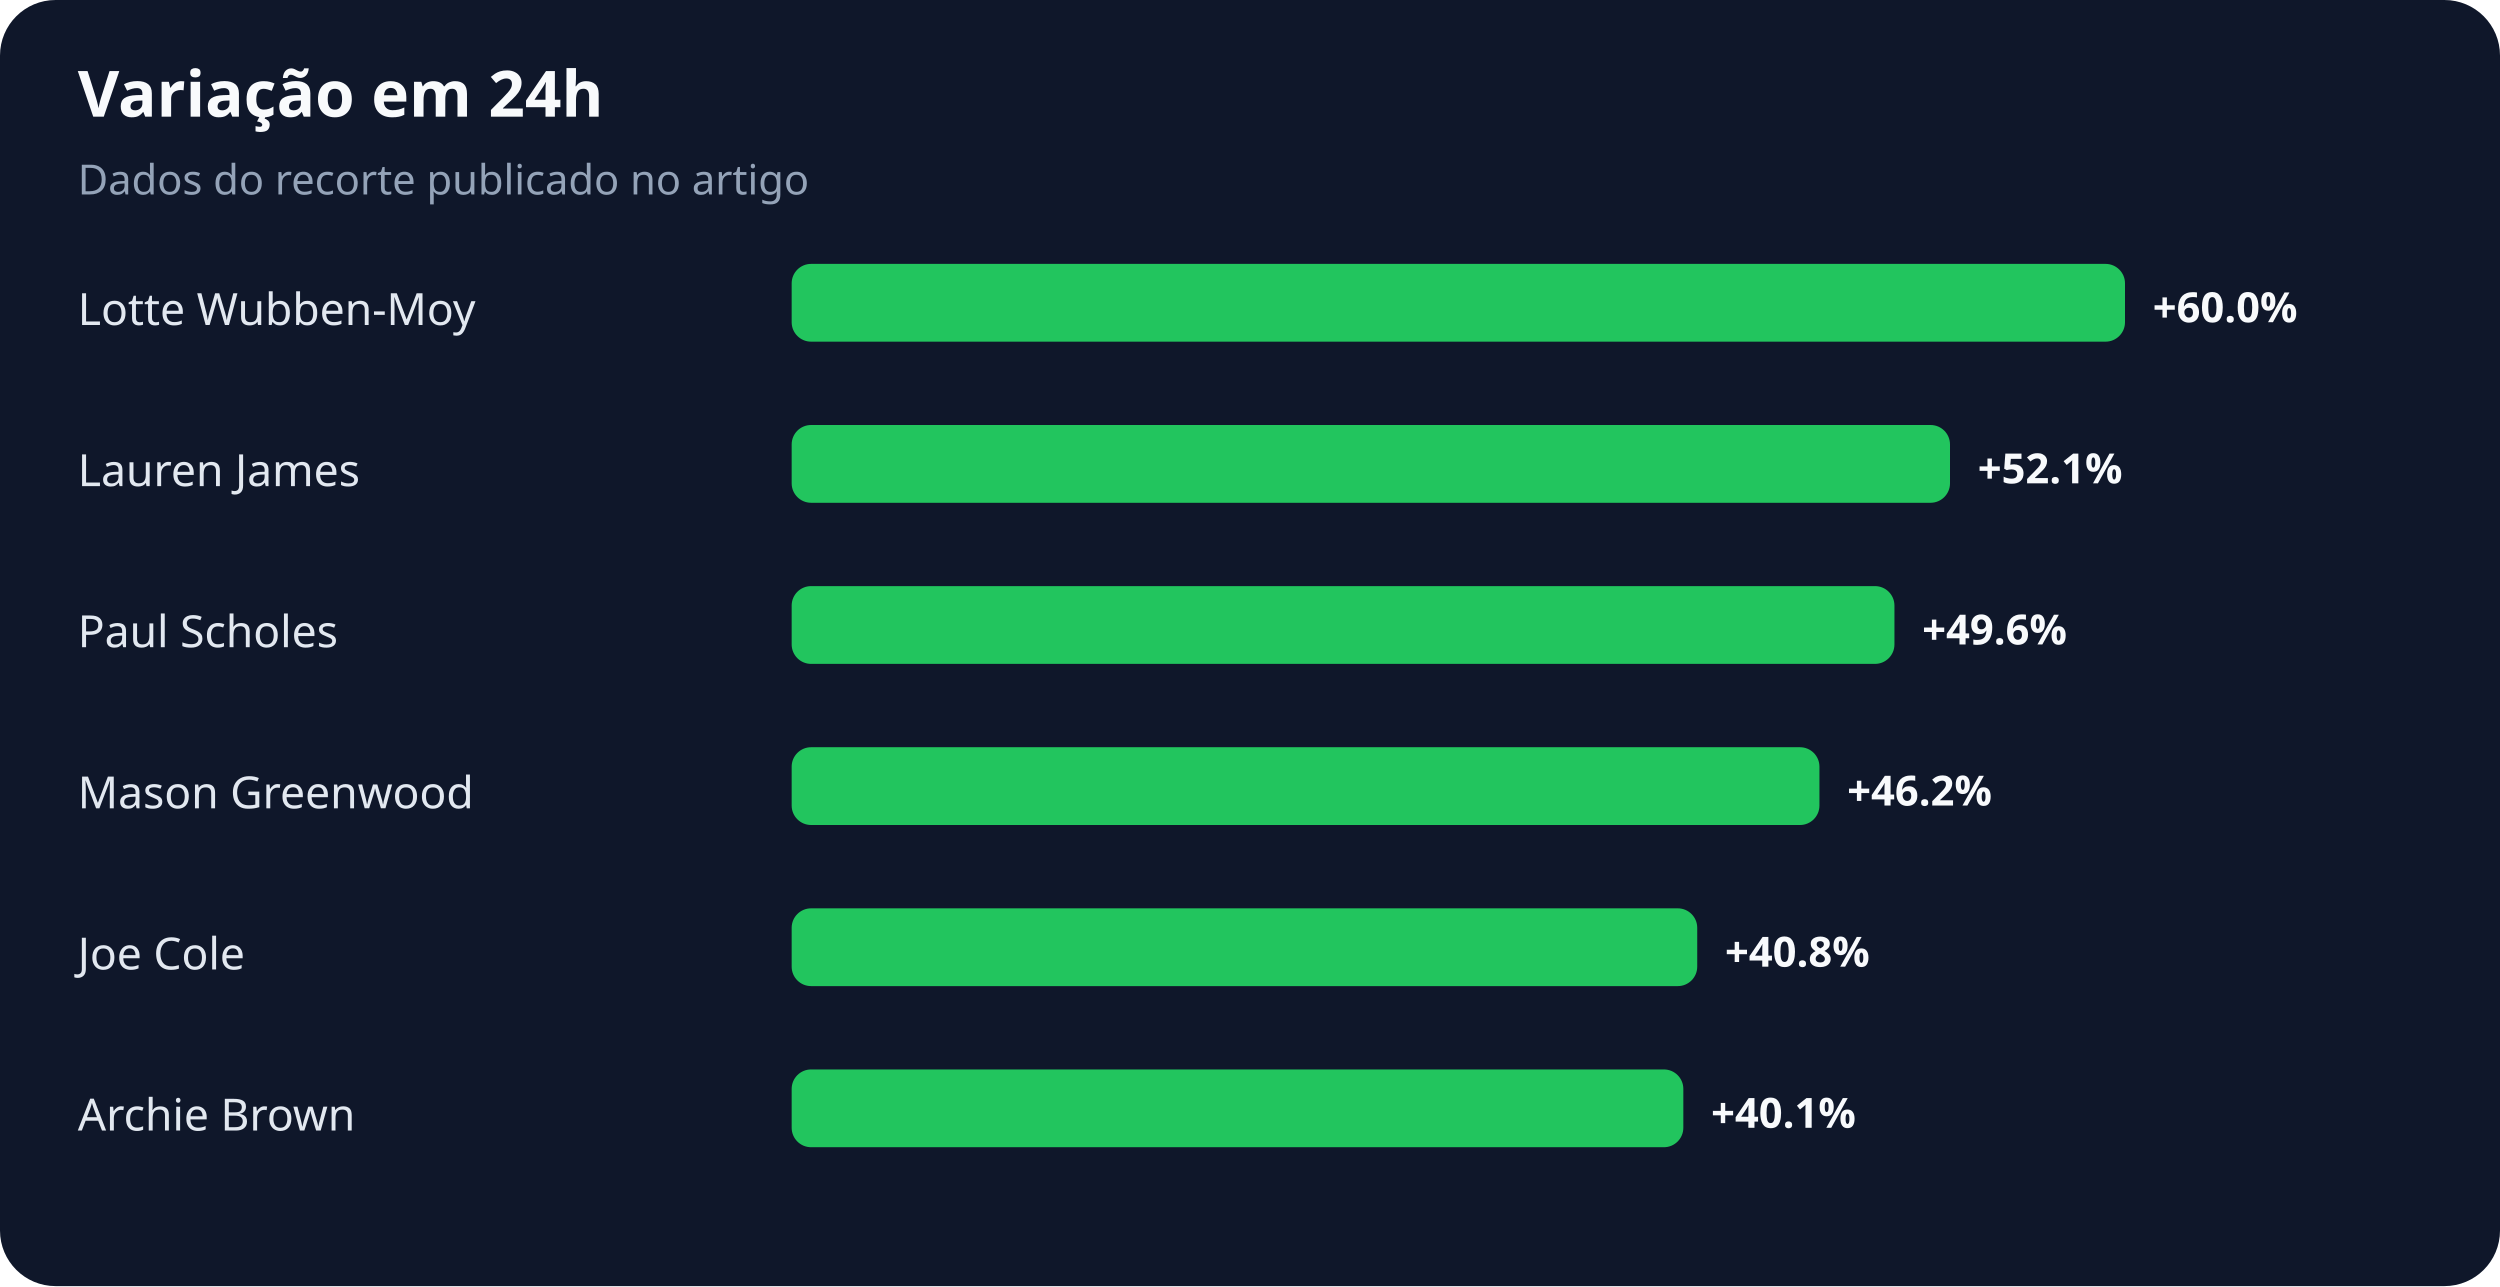
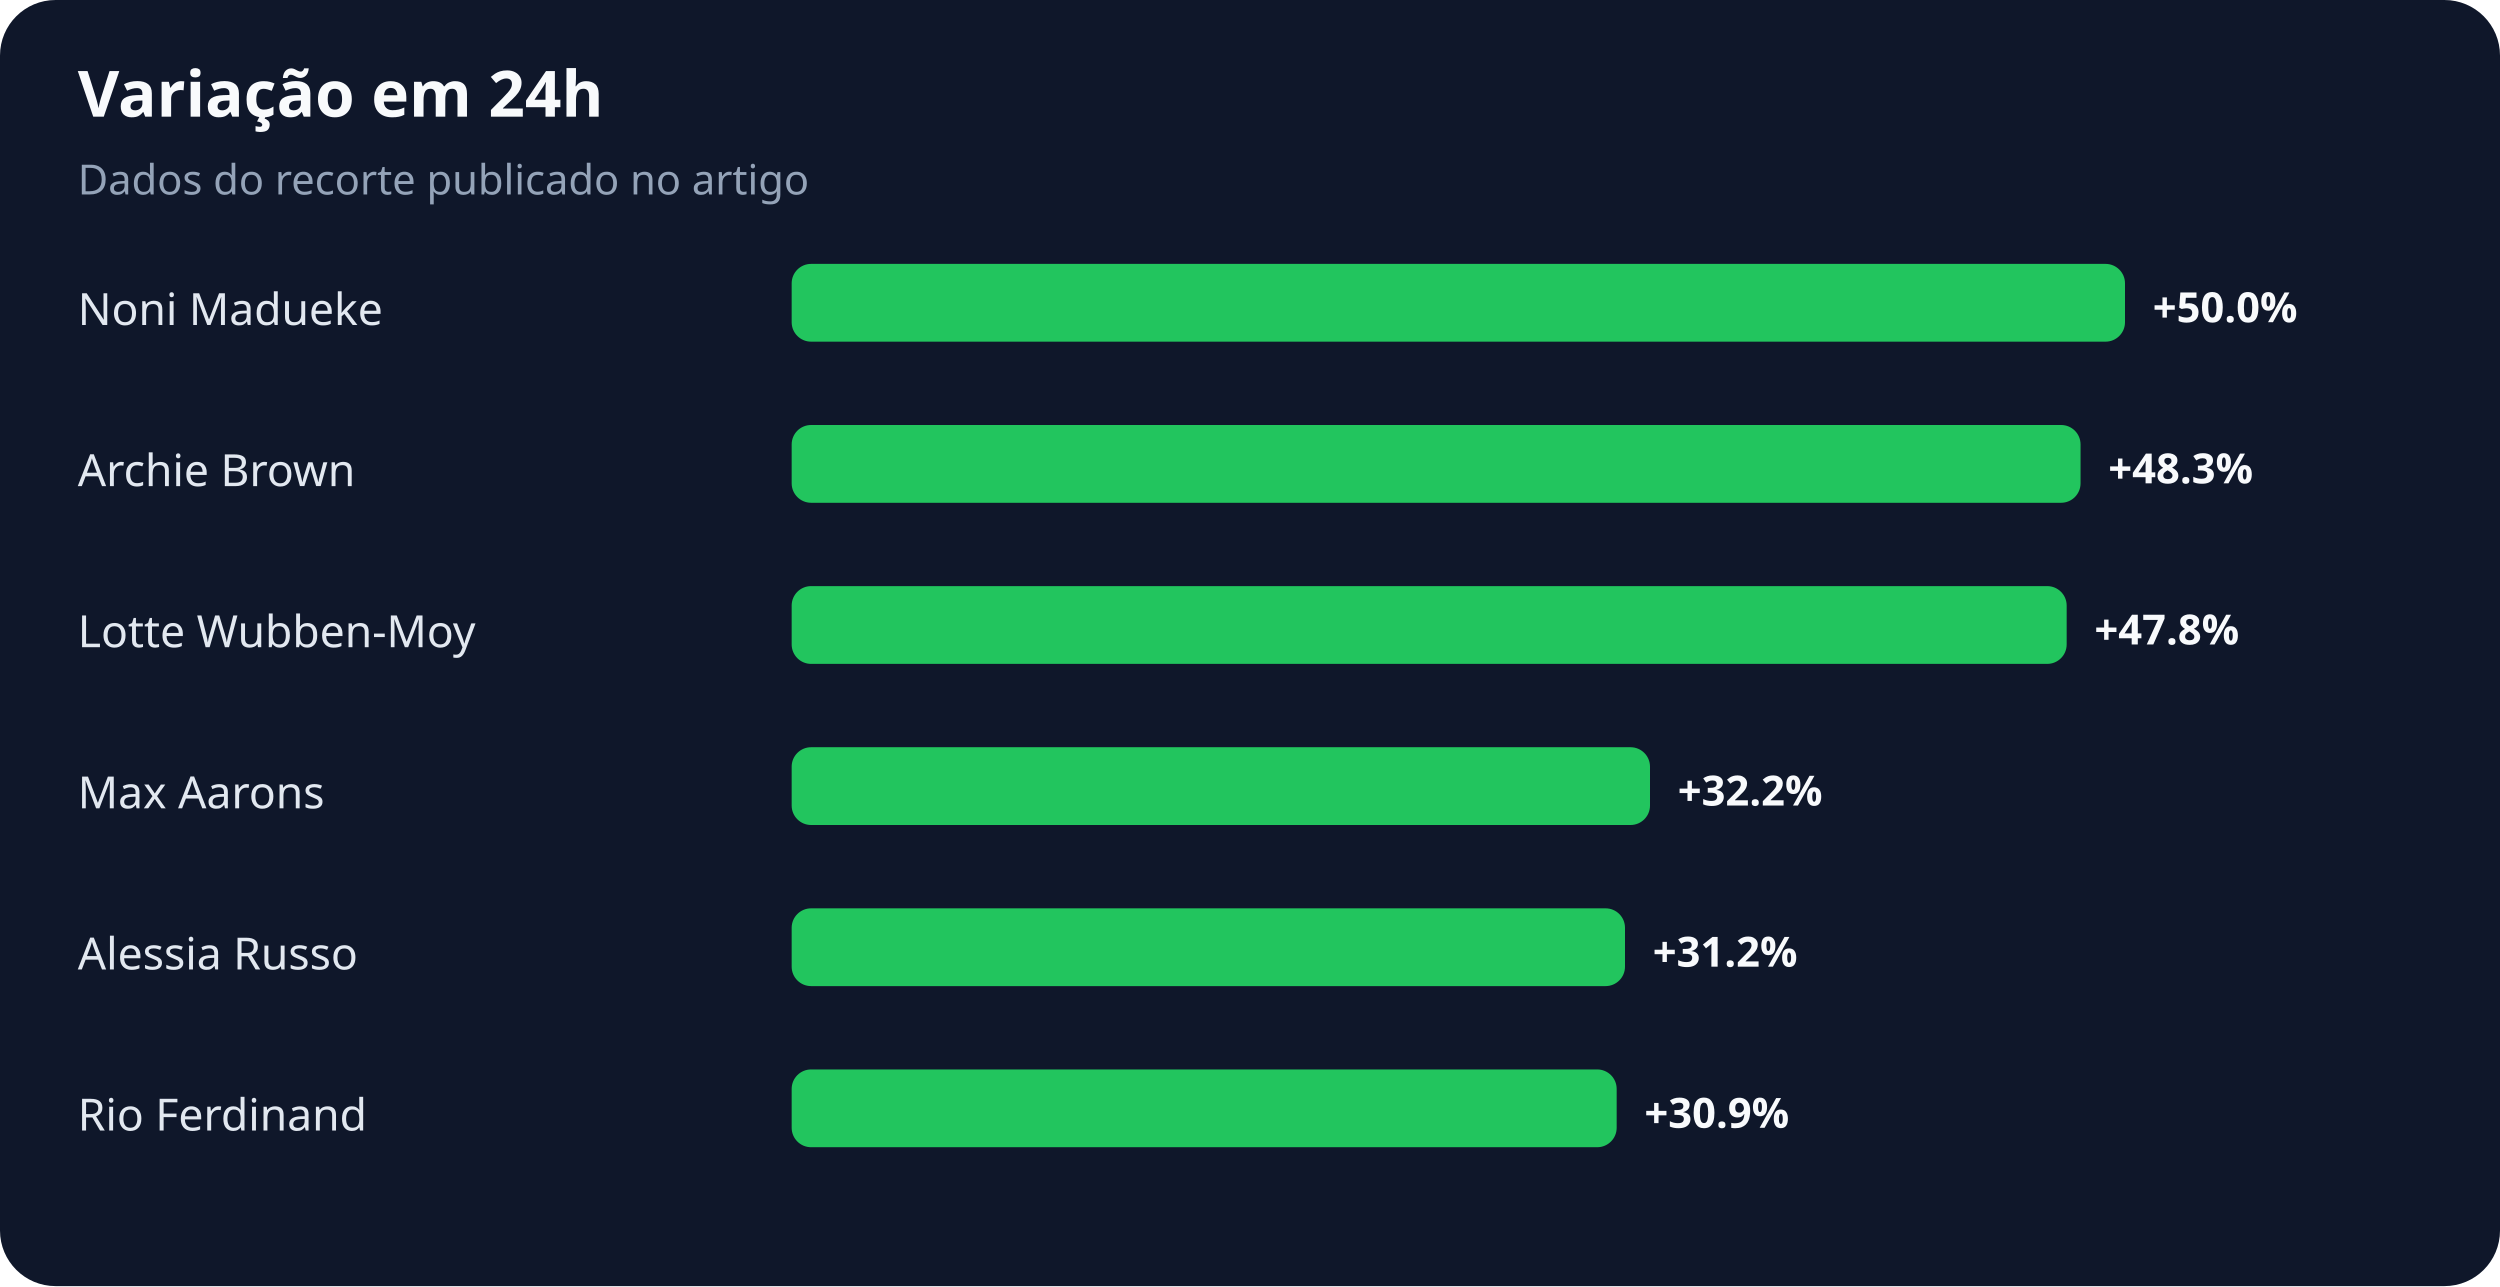
<svg xmlns="http://www.w3.org/2000/svg" width="900" height="463" viewBox="0 0 900 463" role="img" aria-labelledby="title desc">
  <rect width="100%" height="100%" rx="20" fill="#0f172a" />
  <text x="28" y="42" fill="#f8fafc" font-family="system-ui,sans-serif" font-size="23" font-weight="700">Variação em 24h</text>
  <text x="28" y="70" fill="#94a3b8" font-family="system-ui,sans-serif" font-size="15">Dados do recorte publicado no artigo</text>
-   <text x="28" y="117" fill="#e2e8f0" font-family="system-ui,sans-serif" font-size="16">Lotte Wubben-Moy</text>
+   <text x="28" y="117" fill="#e2e8f0" font-family="system-ui,sans-serif" font-size="16">Noni Madueke</text>
  <rect x="285" y="95" width="480" height="28" rx="7" fill="#22c55e" />
-   <text x="775" y="116" fill="#f8fafc" font-family="system-ui,sans-serif" font-size="15" font-weight="700">+60.0%</text>
-   <text x="28" y="175" fill="#e2e8f0" font-family="system-ui,sans-serif" font-size="16">Lauren James</text>
-   <rect x="285" y="153" width="417" height="28" rx="7" fill="#22c55e" />
-   <text x="712" y="174" fill="#f8fafc" font-family="system-ui,sans-serif" font-size="15" font-weight="700">+52.1%</text>
-   <text x="28" y="233" fill="#e2e8f0" font-family="system-ui,sans-serif" font-size="16">Paul Scholes</text>
-   <rect x="285" y="211" width="397" height="28" rx="7" fill="#22c55e" />
-   <text x="692" y="232" fill="#f8fafc" font-family="system-ui,sans-serif" font-size="15" font-weight="700">+49.6%</text>
-   <text x="28" y="291" fill="#e2e8f0" font-family="system-ui,sans-serif" font-size="16">Mason Greenwood</text>
-   <rect x="285" y="269" width="370" height="28" rx="7" fill="#22c55e" />
-   <text x="665" y="290" fill="#f8fafc" font-family="system-ui,sans-serif" font-size="15" font-weight="700">+46.2%</text>
-   <text x="28" y="349" fill="#e2e8f0" font-family="system-ui,sans-serif" font-size="16">Joe Cole</text>
-   <rect x="285" y="327" width="326" height="28" rx="7" fill="#22c55e" />
-   <text x="621" y="348" fill="#f8fafc" font-family="system-ui,sans-serif" font-size="15" font-weight="700">+40.8%</text>
-   <text x="28" y="407" fill="#e2e8f0" font-family="system-ui,sans-serif" font-size="16">Archie Brown</text>
-   <rect x="285" y="385" width="321" height="28" rx="7" fill="#22c55e" />
-   <text x="616" y="406" fill="#f8fafc" font-family="system-ui,sans-serif" font-size="15" font-weight="700">+40.1%</text>
+   <text x="775" y="116" fill="#f8fafc" font-family="system-ui,sans-serif" font-size="15" font-weight="700">+50.0%</text>
+   <text x="28" y="175" fill="#e2e8f0" font-family="system-ui,sans-serif" font-size="16">Archie Brown</text>
+   <rect x="285" y="153" width="464" height="28" rx="7" fill="#22c55e" />
+   <text x="759" y="174" fill="#f8fafc" font-family="system-ui,sans-serif" font-size="15" font-weight="700">+48.3%</text>
+   <text x="28" y="233" fill="#e2e8f0" font-family="system-ui,sans-serif" font-size="16">Lotte Wubben-Moy</text>
+   <rect x="285" y="211" width="459" height="28" rx="7" fill="#22c55e" />
+   <text x="754" y="232" fill="#f8fafc" font-family="system-ui,sans-serif" font-size="15" font-weight="700">+47.8%</text>
+   <text x="28" y="291" fill="#e2e8f0" font-family="system-ui,sans-serif" font-size="16">Max Aarons</text>
+   <rect x="285" y="269" width="309" height="28" rx="7" fill="#22c55e" />
+   <text x="604" y="290" fill="#f8fafc" font-family="system-ui,sans-serif" font-size="15" font-weight="700">+32.2%</text>
+   <text x="28" y="349" fill="#e2e8f0" font-family="system-ui,sans-serif" font-size="16">Alessia Russo</text>
+   <rect x="285" y="327" width="300" height="28" rx="7" fill="#22c55e" />
+   <text x="595" y="348" fill="#f8fafc" font-family="system-ui,sans-serif" font-size="15" font-weight="700">+31.2%</text>
+   <text x="28" y="407" fill="#e2e8f0" font-family="system-ui,sans-serif" font-size="16">Rio Ferdinand</text>
+   <rect x="285" y="385" width="297" height="28" rx="7" fill="#22c55e" />
+   <text x="592" y="406" fill="#f8fafc" font-family="system-ui,sans-serif" font-size="15" font-weight="700">+30.9%</text>
</svg>
